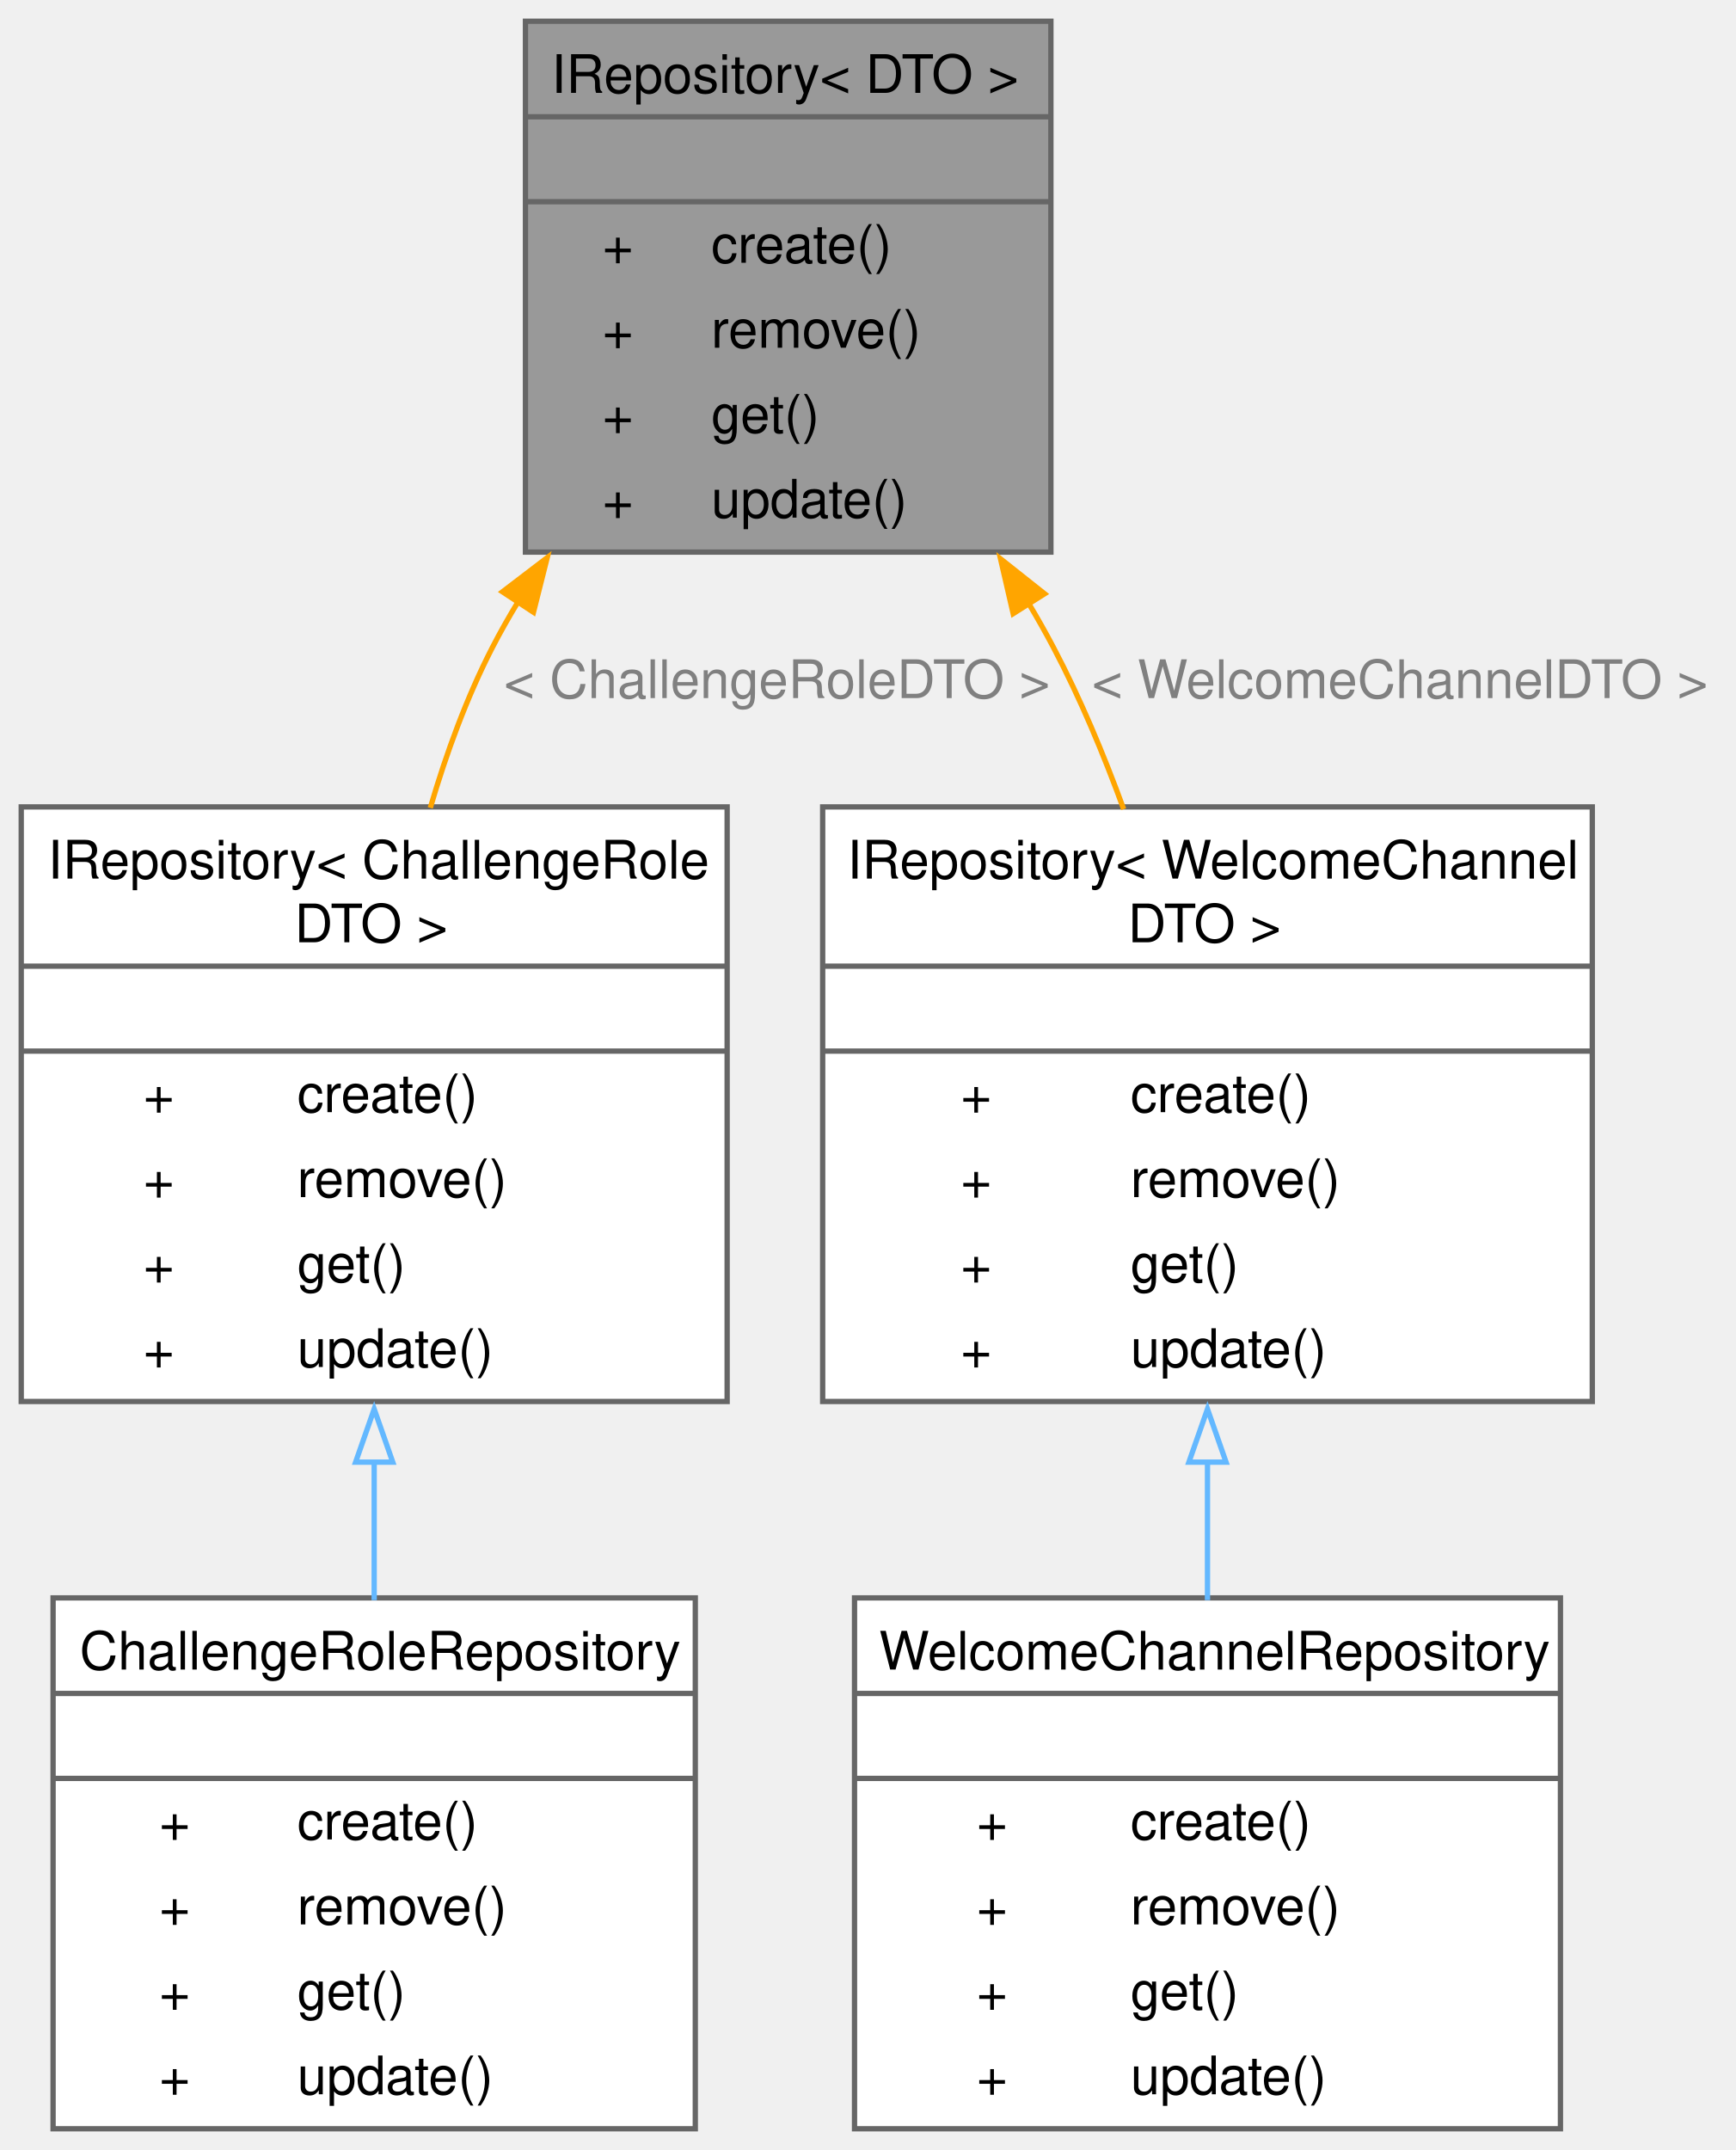
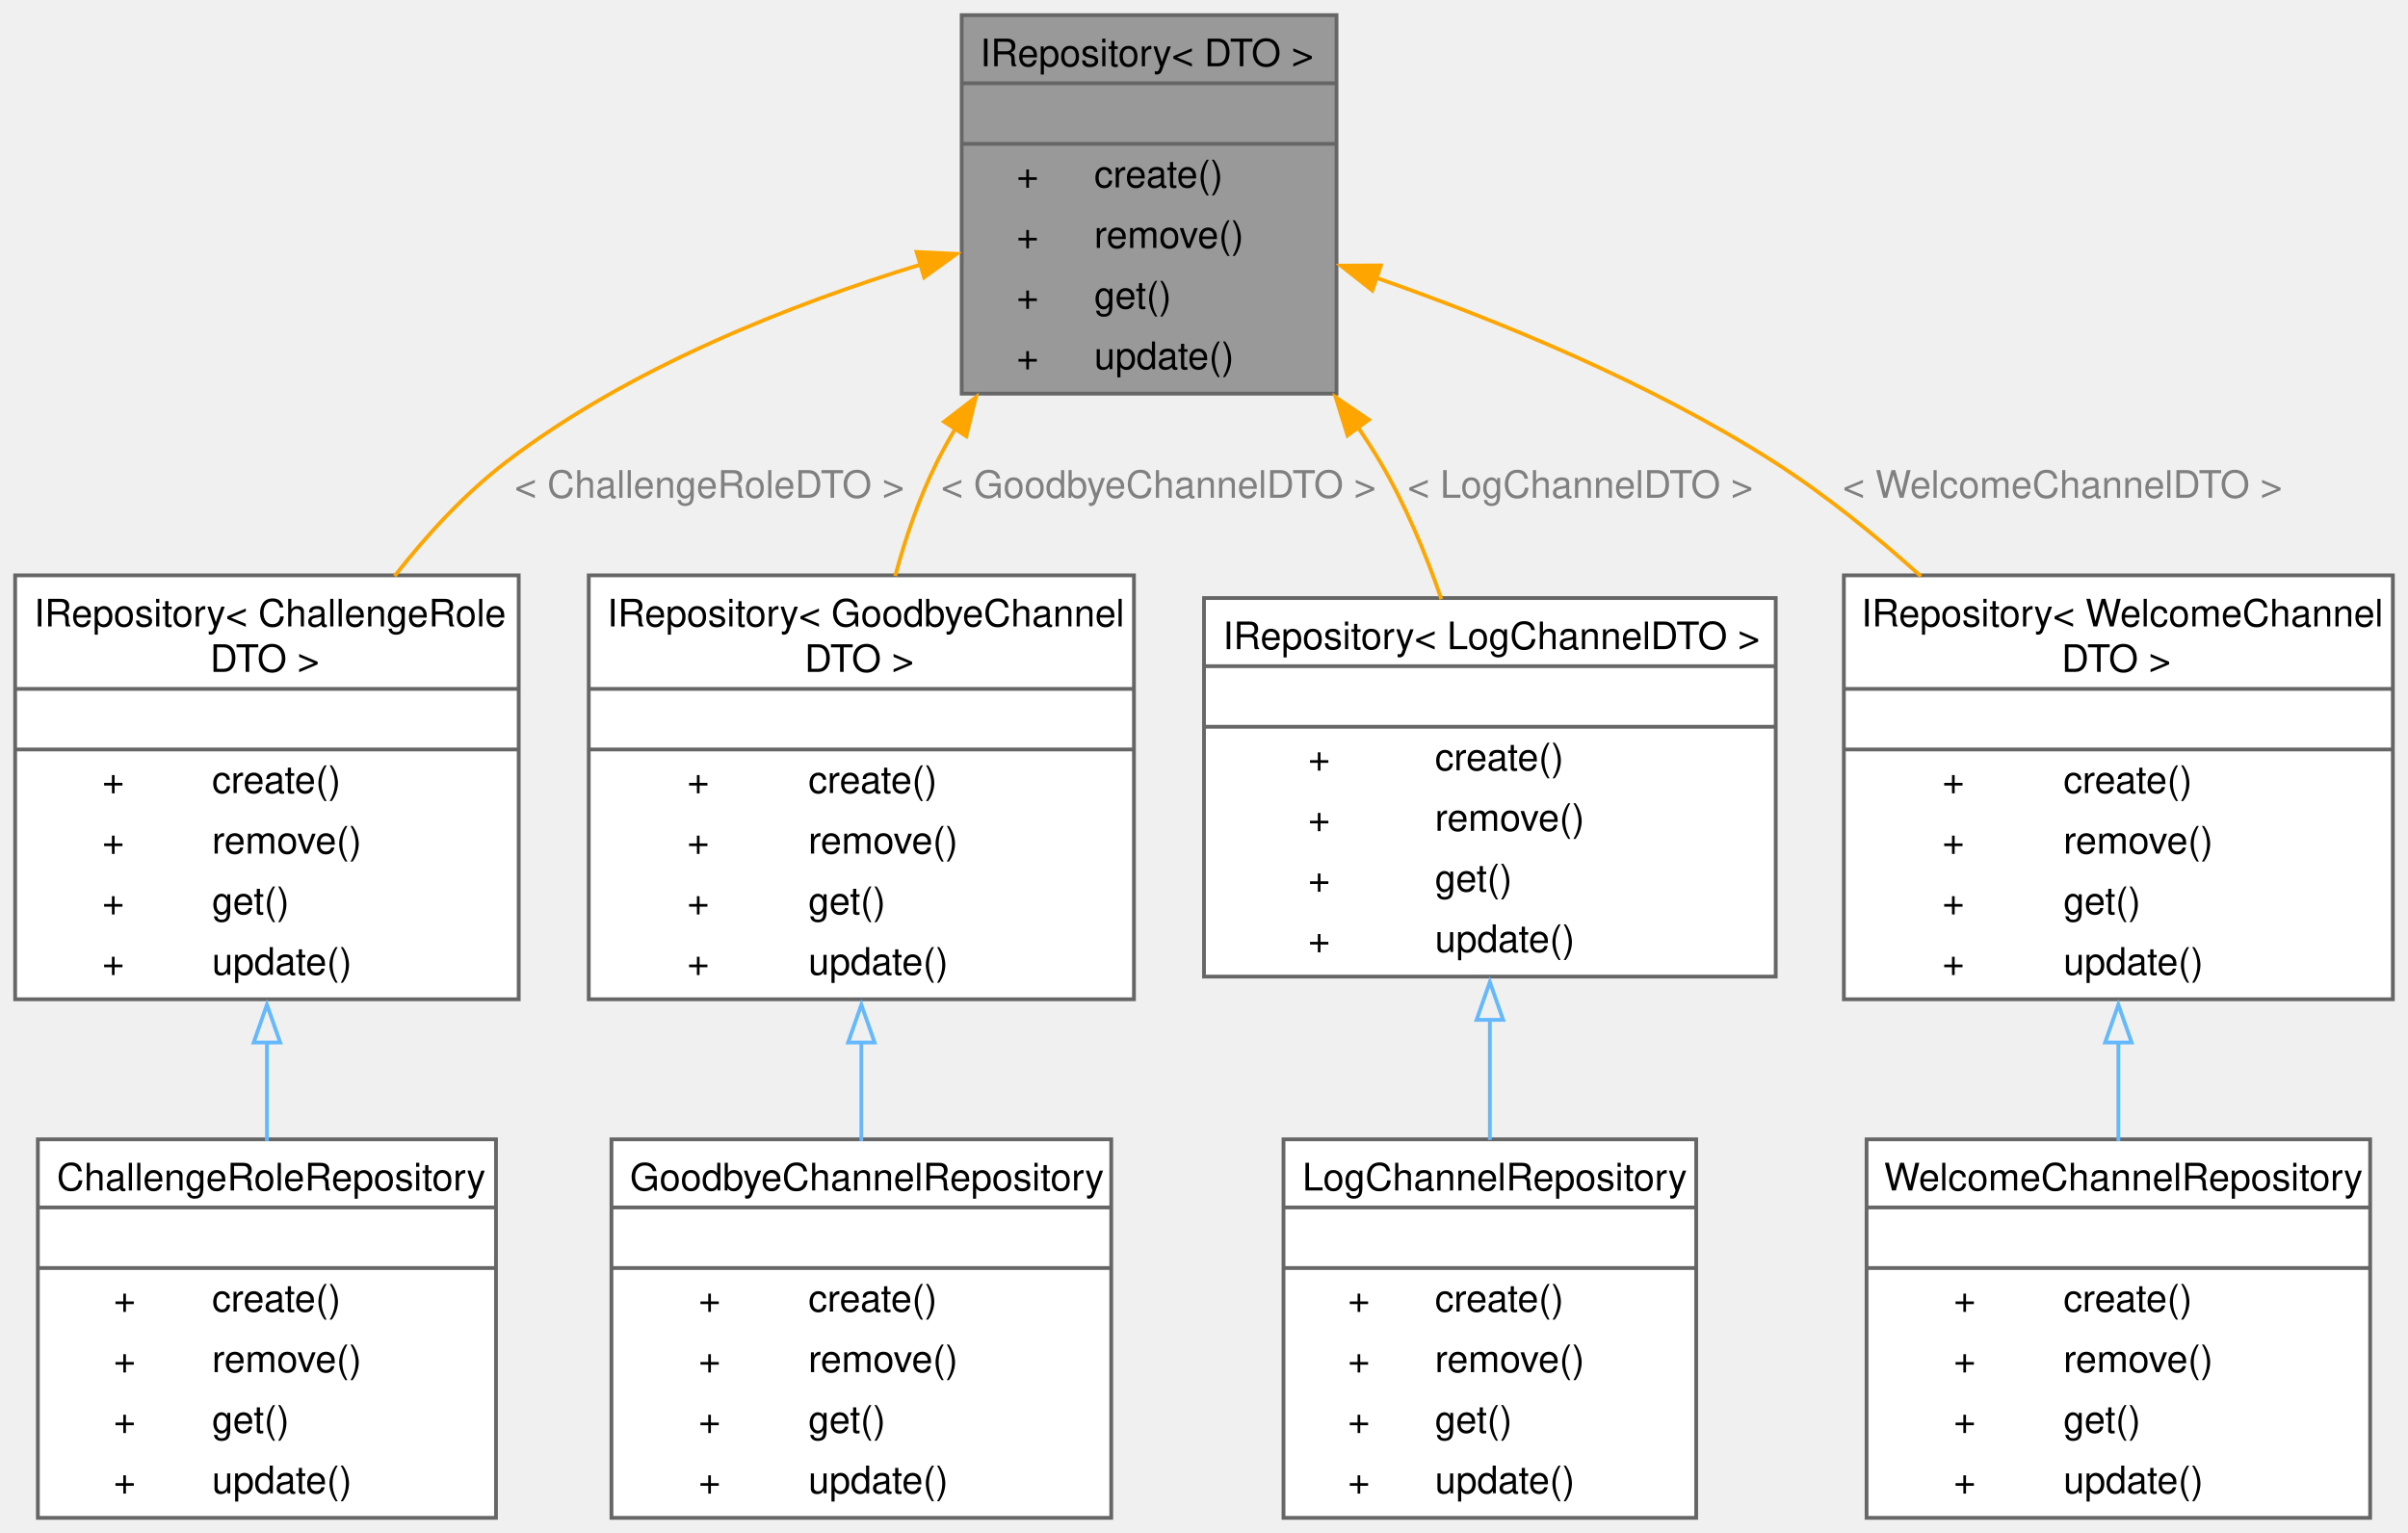
- <svg xmlns="http://www.w3.org/2000/svg" xmlns:xlink="http://www.w3.org/1999/xlink" width="327pt" height="405pt" viewBox="0.00 0.00 327.00 405.00">
+ <svg xmlns="http://www.w3.org/2000/svg" xmlns:xlink="http://www.w3.org/1999/xlink" width="636pt" height="405pt" viewBox="0.00 0.00 636.00 405.00">
  <g id="graph0" class="graph" transform="scale(1 1) rotate(0) translate(4 401)">
    <g id="Node000001" class="node">
      <g id="a_Node000001">
        <a xlink:title=" ">
-           <polygon fill="#999999" stroke="none" points="194,-397 95,-397 95,-297 194,-297 194,-397" />
-           <text text-anchor="start" x="99.88" y="-383.5" font-family="Helvetica,sans-Serif" font-size="10.00">IRepository&lt; DTO &gt;</text>
-           <text text-anchor="start" x="143" y="-367.5" font-family="Helvetica,sans-Serif" font-size="10.00"> </text>
-           <text text-anchor="start" x="109.5" y="-351.5" font-family="Helvetica,sans-Serif" font-size="10.00">+</text>
-           <text text-anchor="start" x="130" y="-351.5" font-family="Helvetica,sans-Serif" font-size="10.00">create()</text>
-           <text text-anchor="start" x="109.5" y="-335.5" font-family="Helvetica,sans-Serif" font-size="10.00">+</text>
-           <text text-anchor="start" x="130" y="-335.5" font-family="Helvetica,sans-Serif" font-size="10.00">remove()</text>
-           <text text-anchor="start" x="109.5" y="-319.5" font-family="Helvetica,sans-Serif" font-size="10.00">+</text>
-           <text text-anchor="start" x="130" y="-319.5" font-family="Helvetica,sans-Serif" font-size="10.00">get()</text>
-           <text text-anchor="start" x="109.5" y="-303.5" font-family="Helvetica,sans-Serif" font-size="10.00">+</text>
-           <text text-anchor="start" x="130" y="-303.5" font-family="Helvetica,sans-Serif" font-size="10.00">update()</text>
-           <polygon fill="#666666" stroke="#666666" points="95,-379 95,-379 194,-379 194,-379 95,-379" />
-           <polygon fill="#666666" stroke="#666666" points="95,-363 95,-363 194,-363 194,-363 95,-363" />
-           <polygon fill="none" stroke="#666666" points="95,-297 95,-397 194,-397 194,-297 95,-297" />
+           <polygon fill="#999999" stroke="none" points="349,-397 250,-397 250,-297 349,-297 349,-397" />
+           <text text-anchor="start" x="254.88" y="-383.5" font-family="Helvetica,sans-Serif" font-size="10.00">IRepository&lt; DTO &gt;</text>
+           <text text-anchor="start" x="298" y="-367.5" font-family="Helvetica,sans-Serif" font-size="10.00"> </text>
+           <text text-anchor="start" x="264.5" y="-351.5" font-family="Helvetica,sans-Serif" font-size="10.00">+</text>
+           <text text-anchor="start" x="285" y="-351.5" font-family="Helvetica,sans-Serif" font-size="10.00">create()</text>
+           <text text-anchor="start" x="264.5" y="-335.5" font-family="Helvetica,sans-Serif" font-size="10.00">+</text>
+           <text text-anchor="start" x="285" y="-335.5" font-family="Helvetica,sans-Serif" font-size="10.00">remove()</text>
+           <text text-anchor="start" x="264.5" y="-319.5" font-family="Helvetica,sans-Serif" font-size="10.00">+</text>
+           <text text-anchor="start" x="285" y="-319.5" font-family="Helvetica,sans-Serif" font-size="10.00">get()</text>
+           <text text-anchor="start" x="264.5" y="-303.5" font-family="Helvetica,sans-Serif" font-size="10.00">+</text>
+           <text text-anchor="start" x="285" y="-303.5" font-family="Helvetica,sans-Serif" font-size="10.00">update()</text>
+           <polygon fill="#666666" stroke="#666666" points="250,-379 250,-379 349,-379 349,-379 250,-379" />
+           <polygon fill="#666666" stroke="#666666" points="250,-363 250,-363 349,-363 349,-363 250,-363" />
+           <polygon fill="none" stroke="#666666" points="250,-297 250,-397 349,-397 349,-297 250,-297" />
        </a>
      </g>
    </g>
    <g id="Node000002" class="node">
      <g id="a_Node000002">
        <a xlink:href="classIRepository.html" target="_top" xlink:title=" ">
          <polygon fill="white" stroke="none" points="133,-249 0,-249 0,-137 133,-137 133,-249" />
          <text text-anchor="start" x="5" y="-235.5" font-family="Helvetica,sans-Serif" font-size="10.00">IRepository&lt; ChallengeRole</text>
          <text text-anchor="start" x="51.5" y="-223.5" font-family="Helvetica,sans-Serif" font-size="10.00">DTO &gt;</text>
          <text text-anchor="start" x="65" y="-207.5" font-family="Helvetica,sans-Serif" font-size="10.00"> </text>
          <text text-anchor="start" x="23" y="-191.5" font-family="Helvetica,sans-Serif" font-size="10.00">+</text>
          <text text-anchor="start" x="52" y="-191.5" font-family="Helvetica,sans-Serif" font-size="10.00">create()</text>
          <text text-anchor="start" x="23" y="-175.5" font-family="Helvetica,sans-Serif" font-size="10.00">+</text>
          <text text-anchor="start" x="52" y="-175.5" font-family="Helvetica,sans-Serif" font-size="10.00">remove()</text>
          <text text-anchor="start" x="23" y="-159.5" font-family="Helvetica,sans-Serif" font-size="10.00">+</text>
          <text text-anchor="start" x="52" y="-159.5" font-family="Helvetica,sans-Serif" font-size="10.00">get()</text>
          <text text-anchor="start" x="23" y="-143.5" font-family="Helvetica,sans-Serif" font-size="10.00">+</text>
          <text text-anchor="start" x="52" y="-143.5" font-family="Helvetica,sans-Serif" font-size="10.00">update()</text>
          <polygon fill="#666666" stroke="#666666" points="0,-219 0,-219 133,-219 133,-219 0,-219" />
          <polygon fill="#666666" stroke="#666666" points="0,-203 0,-203 133,-203 133,-203 0,-203" />
          <polygon fill="none" stroke="#666666" points="0,-137 0,-249 133,-249 133,-137 0,-137" />
        </a>
      </g>
    </g>
    <g id="edge1_Node000001_Node000002" class="edge">
      <g id="a_edge1_Node000001_Node000002">
        <a xlink:title=" ">
-           <path fill="none" stroke="orange" d="M93.62,-287.65C91.88,-284.79 90.24,-281.9 88.75,-279 83.94,-269.64 80.1,-259.15 77.07,-248.82" />
-           <polygon fill="orange" stroke="orange" points="90.67,-289.52 99.1,-295.95 96.51,-285.67 90.67,-289.52" />
-         </a>
-       </g>
-       <text text-anchor="middle" x="142.38" y="-269.5" font-family="Helvetica,sans-Serif" font-size="10.00" fill="grey"> &lt; ChallengeRoleDTO &gt;</text>
+           <path fill="none" stroke="orange" d="M239.24,-331.14C204.77,-320.56 162.1,-303.77 129.75,-279 118.8,-270.61 108.83,-259.84 100.22,-248.81" />
+           <polygon fill="orange" stroke="orange" points="238.09,-334.44 248.67,-333.93 240.08,-327.73 238.09,-334.44" />
+         </a>
+       </g>
+       <text text-anchor="middle" x="183.38" y="-269.5" font-family="Helvetica,sans-Serif" font-size="10.00" fill="grey"> &lt; ChallengeRoleDTO &gt;</text>
    </g>
    <g id="Node000004" class="node">
      <g id="a_Node000004">
        <a xlink:href="classIRepository.html" target="_top" xlink:title=" ">
-           <polygon fill="white" stroke="none" points="296,-249 151,-249 151,-137 296,-137 296,-249" />
-           <text text-anchor="start" x="155.62" y="-235.5" font-family="Helvetica,sans-Serif" font-size="10.00">IRepository&lt; WelcomeChannel</text>
+           <polygon fill="white" stroke="none" points="295.5,-249 151.5,-249 151.5,-137 295.5,-137 295.5,-249" />
+           <text text-anchor="start" x="156.38" y="-235.5" font-family="Helvetica,sans-Serif" font-size="10.00">IRepository&lt; GoodbyeChannel</text>
          <text text-anchor="start" x="208.5" y="-223.5" font-family="Helvetica,sans-Serif" font-size="10.00">DTO &gt;</text>
          <text text-anchor="start" x="222" y="-207.5" font-family="Helvetica,sans-Serif" font-size="10.00"> </text>
-           <text text-anchor="start" x="177" y="-191.5" font-family="Helvetica,sans-Serif" font-size="10.00">+</text>
-           <text text-anchor="start" x="209" y="-191.5" font-family="Helvetica,sans-Serif" font-size="10.00">create()</text>
-           <text text-anchor="start" x="177" y="-175.5" font-family="Helvetica,sans-Serif" font-size="10.00">+</text>
-           <text text-anchor="start" x="209" y="-175.5" font-family="Helvetica,sans-Serif" font-size="10.00">remove()</text>
-           <text text-anchor="start" x="177" y="-159.5" font-family="Helvetica,sans-Serif" font-size="10.00">+</text>
-           <text text-anchor="start" x="209" y="-159.5" font-family="Helvetica,sans-Serif" font-size="10.00">get()</text>
-           <text text-anchor="start" x="177" y="-143.5" font-family="Helvetica,sans-Serif" font-size="10.00">+</text>
-           <text text-anchor="start" x="209" y="-143.5" font-family="Helvetica,sans-Serif" font-size="10.00">update()</text>
-           <polygon fill="#666666" stroke="#666666" points="151,-219 151,-219 296,-219 296,-219 151,-219" />
-           <polygon fill="#666666" stroke="#666666" points="151,-203 151,-203 296,-203 296,-203 151,-203" />
-           <polygon fill="none" stroke="#666666" points="151,-137 151,-249 296,-249 296,-137 151,-137" />
+           <text text-anchor="start" x="177.5" y="-191.5" font-family="Helvetica,sans-Serif" font-size="10.00">+</text>
+           <text text-anchor="start" x="209.5" y="-191.5" font-family="Helvetica,sans-Serif" font-size="10.00">create()</text>
+           <text text-anchor="start" x="177.5" y="-175.5" font-family="Helvetica,sans-Serif" font-size="10.00">+</text>
+           <text text-anchor="start" x="209.5" y="-175.5" font-family="Helvetica,sans-Serif" font-size="10.00">remove()</text>
+           <text text-anchor="start" x="177.5" y="-159.5" font-family="Helvetica,sans-Serif" font-size="10.00">+</text>
+           <text text-anchor="start" x="209.5" y="-159.5" font-family="Helvetica,sans-Serif" font-size="10.00">get()</text>
+           <text text-anchor="start" x="177.5" y="-143.5" font-family="Helvetica,sans-Serif" font-size="10.00">+</text>
+           <text text-anchor="start" x="209.5" y="-143.5" font-family="Helvetica,sans-Serif" font-size="10.00">update()</text>
+           <polygon fill="#666666" stroke="#666666" points="151.5,-219 151.5,-219 295.5,-219 295.5,-219 151.5,-219" />
+           <polygon fill="#666666" stroke="#666666" points="151.5,-203 151.5,-203 295.5,-203 295.5,-203 151.5,-203" />
+           <polygon fill="none" stroke="#666666" points="151.5,-137 151.5,-249 295.5,-249 295.5,-137 151.5,-137" />
        </a>
      </g>
    </g>
    <g id="edge3_Node000001_Node000004" class="edge">
      <g id="a_edge3_Node000001_Node000004">
        <a xlink:title=" ">
-           <path fill="none" stroke="orange" d="M189.72,-287.49C191.41,-284.67 193.01,-281.83 194.5,-279 199.52,-269.48 203.93,-258.92 207.71,-248.57" />
-           <polygon fill="orange" stroke="orange" points="186.89,-285.41 184.51,-295.73 192.81,-289.15 186.89,-285.41" />
-         </a>
-       </g>
-       <text text-anchor="middle" x="259.75" y="-269.5" font-family="Helvetica,sans-Serif" font-size="10.00" fill="grey"> &lt; WelcomeChannelDTO &gt;</text>
+           <path fill="none" stroke="orange" d="M248.3,-287.7C246.57,-284.83 244.96,-281.92 243.5,-279 238.82,-269.64 235.21,-259.16 232.44,-248.83" />
+           <polygon fill="orange" stroke="orange" points="245.35,-289.58 253.74,-296.04 251.21,-285.75 245.35,-289.58" />
+         </a>
+       </g>
+       <text text-anchor="middle" x="302" y="-269.5" font-family="Helvetica,sans-Serif" font-size="10.00" fill="grey"> &lt; GoodbyeChannelDTO &gt;</text>
+     </g>
+     <g id="Node000006" class="node">
+       <g id="a_Node000006">
+         <a xlink:href="classIRepository.html" target="_top" xlink:title=" ">
+           <polygon fill="white" stroke="none" points="465,-243 314,-243 314,-143 465,-143 465,-243" />
+           <text text-anchor="start" x="319" y="-229.5" font-family="Helvetica,sans-Serif" font-size="10.00">IRepository&lt; LogChannelDTO &gt;</text>
+           <text text-anchor="start" x="388" y="-213.5" font-family="Helvetica,sans-Serif" font-size="10.00"> </text>
+           <text text-anchor="start" x="341.5" y="-197.5" font-family="Helvetica,sans-Serif" font-size="10.00">+</text>
+           <text text-anchor="start" x="375" y="-197.5" font-family="Helvetica,sans-Serif" font-size="10.00">create()</text>
+           <text text-anchor="start" x="341.5" y="-181.5" font-family="Helvetica,sans-Serif" font-size="10.00">+</text>
+           <text text-anchor="start" x="375" y="-181.5" font-family="Helvetica,sans-Serif" font-size="10.00">remove()</text>
+           <text text-anchor="start" x="341.5" y="-165.5" font-family="Helvetica,sans-Serif" font-size="10.00">+</text>
+           <text text-anchor="start" x="375" y="-165.5" font-family="Helvetica,sans-Serif" font-size="10.00">get()</text>
+           <text text-anchor="start" x="341.5" y="-149.5" font-family="Helvetica,sans-Serif" font-size="10.00">+</text>
+           <text text-anchor="start" x="375" y="-149.5" font-family="Helvetica,sans-Serif" font-size="10.00">update()</text>
+           <polygon fill="#666666" stroke="#666666" points="314,-225 314,-225 465,-225 465,-225 314,-225" />
+           <polygon fill="#666666" stroke="#666666" points="314,-209 314,-209 465,-209 465,-209 314,-209" />
+           <polygon fill="none" stroke="#666666" points="314,-143 314,-243 465,-243 465,-143 314,-143" />
+         </a>
+       </g>
+     </g>
+     <g id="edge5_Node000001_Node000006" class="edge">
+       <g id="a_edge5_Node000001_Node000006">
+         <a xlink:title=" ">
+           <path fill="none" stroke="orange" d="M354.54,-288.27C356.66,-285.21 358.66,-282.11 360.5,-279 367.08,-267.86 372.45,-255.01 376.69,-242.72" />
+           <polygon fill="orange" stroke="orange" points="351.9,-285.95 348.77,-296.07 357.53,-290.11 351.9,-285.95" />
+         </a>
+       </g>
+       <text text-anchor="middle" x="413.38" y="-269.5" font-family="Helvetica,sans-Serif" font-size="10.00" fill="grey"> &lt; LogChannelDTO &gt;</text>
+     </g>
+     <g id="Node000008" class="node">
+       <g id="a_Node000008">
+         <a xlink:href="classIRepository.html" target="_top" xlink:title=" ">
+           <polygon fill="white" stroke="none" points="628,-249 483,-249 483,-137 628,-137 628,-249" />
+           <text text-anchor="start" x="487.62" y="-235.5" font-family="Helvetica,sans-Serif" font-size="10.00">IRepository&lt; WelcomeChannel</text>
+           <text text-anchor="start" x="540.5" y="-223.5" font-family="Helvetica,sans-Serif" font-size="10.00">DTO &gt;</text>
+           <text text-anchor="start" x="554" y="-207.5" font-family="Helvetica,sans-Serif" font-size="10.00"> </text>
+           <text text-anchor="start" x="509" y="-191.5" font-family="Helvetica,sans-Serif" font-size="10.00">+</text>
+           <text text-anchor="start" x="541" y="-191.5" font-family="Helvetica,sans-Serif" font-size="10.00">create()</text>
+           <text text-anchor="start" x="509" y="-175.5" font-family="Helvetica,sans-Serif" font-size="10.00">+</text>
+           <text text-anchor="start" x="541" y="-175.5" font-family="Helvetica,sans-Serif" font-size="10.00">remove()</text>
+           <text text-anchor="start" x="509" y="-159.5" font-family="Helvetica,sans-Serif" font-size="10.00">+</text>
+           <text text-anchor="start" x="541" y="-159.5" font-family="Helvetica,sans-Serif" font-size="10.00">get()</text>
+           <text text-anchor="start" x="509" y="-143.5" font-family="Helvetica,sans-Serif" font-size="10.00">+</text>
+           <text text-anchor="start" x="541" y="-143.5" font-family="Helvetica,sans-Serif" font-size="10.00">update()</text>
+           <polygon fill="#666666" stroke="#666666" points="483,-219 483,-219 628,-219 628,-219 483,-219" />
+           <polygon fill="#666666" stroke="#666666" points="483,-203 483,-203 628,-203 628,-203 483,-203" />
+           <polygon fill="none" stroke="#666666" points="483,-137 483,-249 628,-249 628,-137 483,-137" />
+         </a>
+       </g>
+     </g>
+     <g id="edge7_Node000001_Node000008" class="edge">
+       <g id="a_edge7_Node000001_Node000008">
+         <a xlink:title=" ">
+           <path fill="none" stroke="orange" d="M359.41,-327.64C391.91,-316.24 431.96,-299.79 464.5,-279 477.98,-270.39 491.27,-259.65 503.36,-248.74" />
+           <polygon fill="orange" stroke="orange" points="358.45,-324.26 350.13,-330.82 360.72,-330.88 358.45,-324.26" />
+         </a>
+       </g>
+       <text text-anchor="middle" x="540.75" y="-269.5" font-family="Helvetica,sans-Serif" font-size="10.00" fill="grey"> &lt; WelcomeChannelDTO &gt;</text>
    </g>
    <g id="Node000003" class="node">
      <g id="a_Node000003">
        <a xlink:href="classChallengeRoleRepository.html" target="_top" xlink:title=" ">
          <polygon fill="white" stroke="none" points="127,-100 6,-100 6,0 127,0 127,-100" />
          <text text-anchor="start" x="11" y="-86.5" font-family="Helvetica,sans-Serif" font-size="10.00">ChallengeRoleRepository</text>
          <text text-anchor="start" x="65" y="-70.5" font-family="Helvetica,sans-Serif" font-size="10.00"> </text>
          <text text-anchor="start" x="26" y="-54.5" font-family="Helvetica,sans-Serif" font-size="10.00">+</text>
          <text text-anchor="start" x="52" y="-54.5" font-family="Helvetica,sans-Serif" font-size="10.00">create()</text>
          <text text-anchor="start" x="26" y="-38.5" font-family="Helvetica,sans-Serif" font-size="10.00">+</text>
          <text text-anchor="start" x="52" y="-38.5" font-family="Helvetica,sans-Serif" font-size="10.00">remove()</text>
          <text text-anchor="start" x="26" y="-22.5" font-family="Helvetica,sans-Serif" font-size="10.00">+</text>
          <text text-anchor="start" x="52" y="-22.5" font-family="Helvetica,sans-Serif" font-size="10.00">get()</text>
          <text text-anchor="start" x="26" y="-6.5" font-family="Helvetica,sans-Serif" font-size="10.00">+</text>
          <text text-anchor="start" x="52" y="-6.5" font-family="Helvetica,sans-Serif" font-size="10.00">update()</text>
          <polygon fill="#666666" stroke="#666666" points="6,-82 6,-82 127,-82 127,-82 6,-82" />
          <polygon fill="#666666" stroke="#666666" points="6,-66 6,-66 127,-66 127,-66 6,-66" />
          <polygon fill="none" stroke="#666666" points="6,0 6,-100 127,-100 127,0 6,0" />
        </a>
      </g>
    </g>
    <g id="edge2_Node000002_Node000003" class="edge">
      <g id="a_edge2_Node000002_Node000003">
        <a xlink:title=" ">
          <path fill="none" stroke="#63b8ff" d="M66.5,-125.63C66.5,-116.85 66.5,-107.98 66.5,-99.57" />
          <polygon fill="none" stroke="#63b8ff" points="63,-125.57 66.5,-135.57 70,-125.57 63,-125.57" />
        </a>
      </g>
    </g>
    <g id="Node000005" class="node">
      <g id="a_Node000005">
-         <a xlink:href="classWelcomeChannelRepository.html" target="_top" xlink:title=" ">
-           <polygon fill="white" stroke="none" points="290,-100 157,-100 157,0 290,0 290,-100" />
-           <text text-anchor="start" x="161.62" y="-86.5" font-family="Helvetica,sans-Serif" font-size="10.00">WelcomeChannelRepository</text>
+         <a xlink:href="classGoodbyeChannelRepository.html" target="_top" xlink:title=" ">
+           <polygon fill="white" stroke="none" points="289.5,-100 157.5,-100 157.5,0 289.5,0 289.5,-100" />
+           <text text-anchor="start" x="162.38" y="-86.5" font-family="Helvetica,sans-Serif" font-size="10.00">GoodbyeChannelRepository</text>
          <text text-anchor="start" x="222" y="-70.5" font-family="Helvetica,sans-Serif" font-size="10.00"> </text>
-           <text text-anchor="start" x="180" y="-54.5" font-family="Helvetica,sans-Serif" font-size="10.00">+</text>
-           <text text-anchor="start" x="209" y="-54.5" font-family="Helvetica,sans-Serif" font-size="10.00">create()</text>
-           <text text-anchor="start" x="180" y="-38.5" font-family="Helvetica,sans-Serif" font-size="10.00">+</text>
-           <text text-anchor="start" x="209" y="-38.5" font-family="Helvetica,sans-Serif" font-size="10.00">remove()</text>
-           <text text-anchor="start" x="180" y="-22.5" font-family="Helvetica,sans-Serif" font-size="10.00">+</text>
-           <text text-anchor="start" x="209" y="-22.5" font-family="Helvetica,sans-Serif" font-size="10.00">get()</text>
-           <text text-anchor="start" x="180" y="-6.5" font-family="Helvetica,sans-Serif" font-size="10.00">+</text>
-           <text text-anchor="start" x="209" y="-6.5" font-family="Helvetica,sans-Serif" font-size="10.00">update()</text>
-           <polygon fill="#666666" stroke="#666666" points="157,-82 157,-82 290,-82 290,-82 157,-82" />
-           <polygon fill="#666666" stroke="#666666" points="157,-66 157,-66 290,-66 290,-66 157,-66" />
-           <polygon fill="none" stroke="#666666" points="157,0 157,-100 290,-100 290,0 157,0" />
+           <text text-anchor="start" x="180.5" y="-54.5" font-family="Helvetica,sans-Serif" font-size="10.00">+</text>
+           <text text-anchor="start" x="209.5" y="-54.5" font-family="Helvetica,sans-Serif" font-size="10.00">create()</text>
+           <text text-anchor="start" x="180.5" y="-38.5" font-family="Helvetica,sans-Serif" font-size="10.00">+</text>
+           <text text-anchor="start" x="209.5" y="-38.5" font-family="Helvetica,sans-Serif" font-size="10.00">remove()</text>
+           <text text-anchor="start" x="180.5" y="-22.5" font-family="Helvetica,sans-Serif" font-size="10.00">+</text>
+           <text text-anchor="start" x="209.5" y="-22.5" font-family="Helvetica,sans-Serif" font-size="10.00">get()</text>
+           <text text-anchor="start" x="180.5" y="-6.5" font-family="Helvetica,sans-Serif" font-size="10.00">+</text>
+           <text text-anchor="start" x="209.5" y="-6.5" font-family="Helvetica,sans-Serif" font-size="10.00">update()</text>
+           <polygon fill="#666666" stroke="#666666" points="157.5,-82 157.5,-82 289.5,-82 289.5,-82 157.5,-82" />
+           <polygon fill="#666666" stroke="#666666" points="157.5,-66 157.5,-66 289.5,-66 289.5,-66 157.5,-66" />
+           <polygon fill="none" stroke="#666666" points="157.5,0 157.5,-100 289.5,-100 289.5,0 157.5,0" />
        </a>
      </g>
    </g>
    <g id="edge4_Node000004_Node000005" class="edge">
      <g id="a_edge4_Node000004_Node000005">
        <a xlink:title=" ">
          <path fill="none" stroke="#63b8ff" d="M223.5,-125.63C223.5,-116.85 223.5,-107.98 223.5,-99.57" />
          <polygon fill="none" stroke="#63b8ff" points="220,-125.57 223.5,-135.57 227,-125.57 220,-125.57" />
        </a>
      </g>
    </g>
+     <g id="Node000007" class="node">
+       <g id="a_Node000007">
+         <a xlink:href="classLogChannelRepository.html" target="_top" xlink:title=" ">
+           <polygon fill="white" stroke="none" points="444,-100 335,-100 335,0 444,0 444,-100" />
+           <text text-anchor="start" x="340" y="-86.5" font-family="Helvetica,sans-Serif" font-size="10.00">LogChannelRepository</text>
+           <text text-anchor="start" x="388" y="-70.5" font-family="Helvetica,sans-Serif" font-size="10.00"> </text>
+           <text text-anchor="start" x="352" y="-54.5" font-family="Helvetica,sans-Serif" font-size="10.00">+</text>
+           <text text-anchor="start" x="375" y="-54.5" font-family="Helvetica,sans-Serif" font-size="10.00">create()</text>
+           <text text-anchor="start" x="352" y="-38.5" font-family="Helvetica,sans-Serif" font-size="10.00">+</text>
+           <text text-anchor="start" x="375" y="-38.5" font-family="Helvetica,sans-Serif" font-size="10.00">remove()</text>
+           <text text-anchor="start" x="352" y="-22.5" font-family="Helvetica,sans-Serif" font-size="10.00">+</text>
+           <text text-anchor="start" x="375" y="-22.5" font-family="Helvetica,sans-Serif" font-size="10.00">get()</text>
+           <text text-anchor="start" x="352" y="-6.5" font-family="Helvetica,sans-Serif" font-size="10.00">+</text>
+           <text text-anchor="start" x="375" y="-6.5" font-family="Helvetica,sans-Serif" font-size="10.00">update()</text>
+           <polygon fill="#666666" stroke="#666666" points="335,-82 335,-82 444,-82 444,-82 335,-82" />
+           <polygon fill="#666666" stroke="#666666" points="335,-66 335,-66 444,-66 444,-66 335,-66" />
+           <polygon fill="none" stroke="#666666" points="335,0 335,-100 444,-100 444,0 335,0" />
+         </a>
+       </g>
+     </g>
+     <g id="edge6_Node000006_Node000007" class="edge">
+       <g id="a_edge6_Node000006_Node000007">
+         <a xlink:title=" ">
+           <path fill="none" stroke="#63b8ff" d="M389.5,-131.71C389.5,-121.07 389.5,-110.11 389.5,-99.83" />
+           <polygon fill="none" stroke="#63b8ff" points="386,-131.57 389.5,-141.57 393,-131.57 386,-131.57" />
+         </a>
+       </g>
+     </g>
+     <g id="Node000009" class="node">
+       <g id="a_Node000009">
+         <a xlink:href="classWelcomeChannelRepository.html" target="_top" xlink:title=" ">
+           <polygon fill="white" stroke="none" points="622,-100 489,-100 489,0 622,0 622,-100" />
+           <text text-anchor="start" x="493.62" y="-86.5" font-family="Helvetica,sans-Serif" font-size="10.00">WelcomeChannelRepository</text>
+           <text text-anchor="start" x="554" y="-70.5" font-family="Helvetica,sans-Serif" font-size="10.00"> </text>
+           <text text-anchor="start" x="512" y="-54.5" font-family="Helvetica,sans-Serif" font-size="10.00">+</text>
+           <text text-anchor="start" x="541" y="-54.5" font-family="Helvetica,sans-Serif" font-size="10.00">create()</text>
+           <text text-anchor="start" x="512" y="-38.5" font-family="Helvetica,sans-Serif" font-size="10.00">+</text>
+           <text text-anchor="start" x="541" y="-38.5" font-family="Helvetica,sans-Serif" font-size="10.00">remove()</text>
+           <text text-anchor="start" x="512" y="-22.5" font-family="Helvetica,sans-Serif" font-size="10.00">+</text>
+           <text text-anchor="start" x="541" y="-22.5" font-family="Helvetica,sans-Serif" font-size="10.00">get()</text>
+           <text text-anchor="start" x="512" y="-6.5" font-family="Helvetica,sans-Serif" font-size="10.00">+</text>
+           <text text-anchor="start" x="541" y="-6.5" font-family="Helvetica,sans-Serif" font-size="10.00">update()</text>
+           <polygon fill="#666666" stroke="#666666" points="489,-82 489,-82 622,-82 622,-82 489,-82" />
+           <polygon fill="#666666" stroke="#666666" points="489,-66 489,-66 622,-66 622,-66 489,-66" />
+           <polygon fill="none" stroke="#666666" points="489,0 489,-100 622,-100 622,0 489,0" />
+         </a>
+       </g>
+     </g>
+     <g id="edge8_Node000008_Node000009" class="edge">
+       <g id="a_edge8_Node000008_Node000009">
+         <a xlink:title=" ">
+           <path fill="none" stroke="#63b8ff" d="M555.5,-125.63C555.5,-116.85 555.5,-107.98 555.5,-99.57" />
+           <polygon fill="none" stroke="#63b8ff" points="552,-125.57 555.5,-135.57 559,-125.57 552,-125.57" />
+         </a>
+       </g>
+     </g>
  </g>
</svg>
